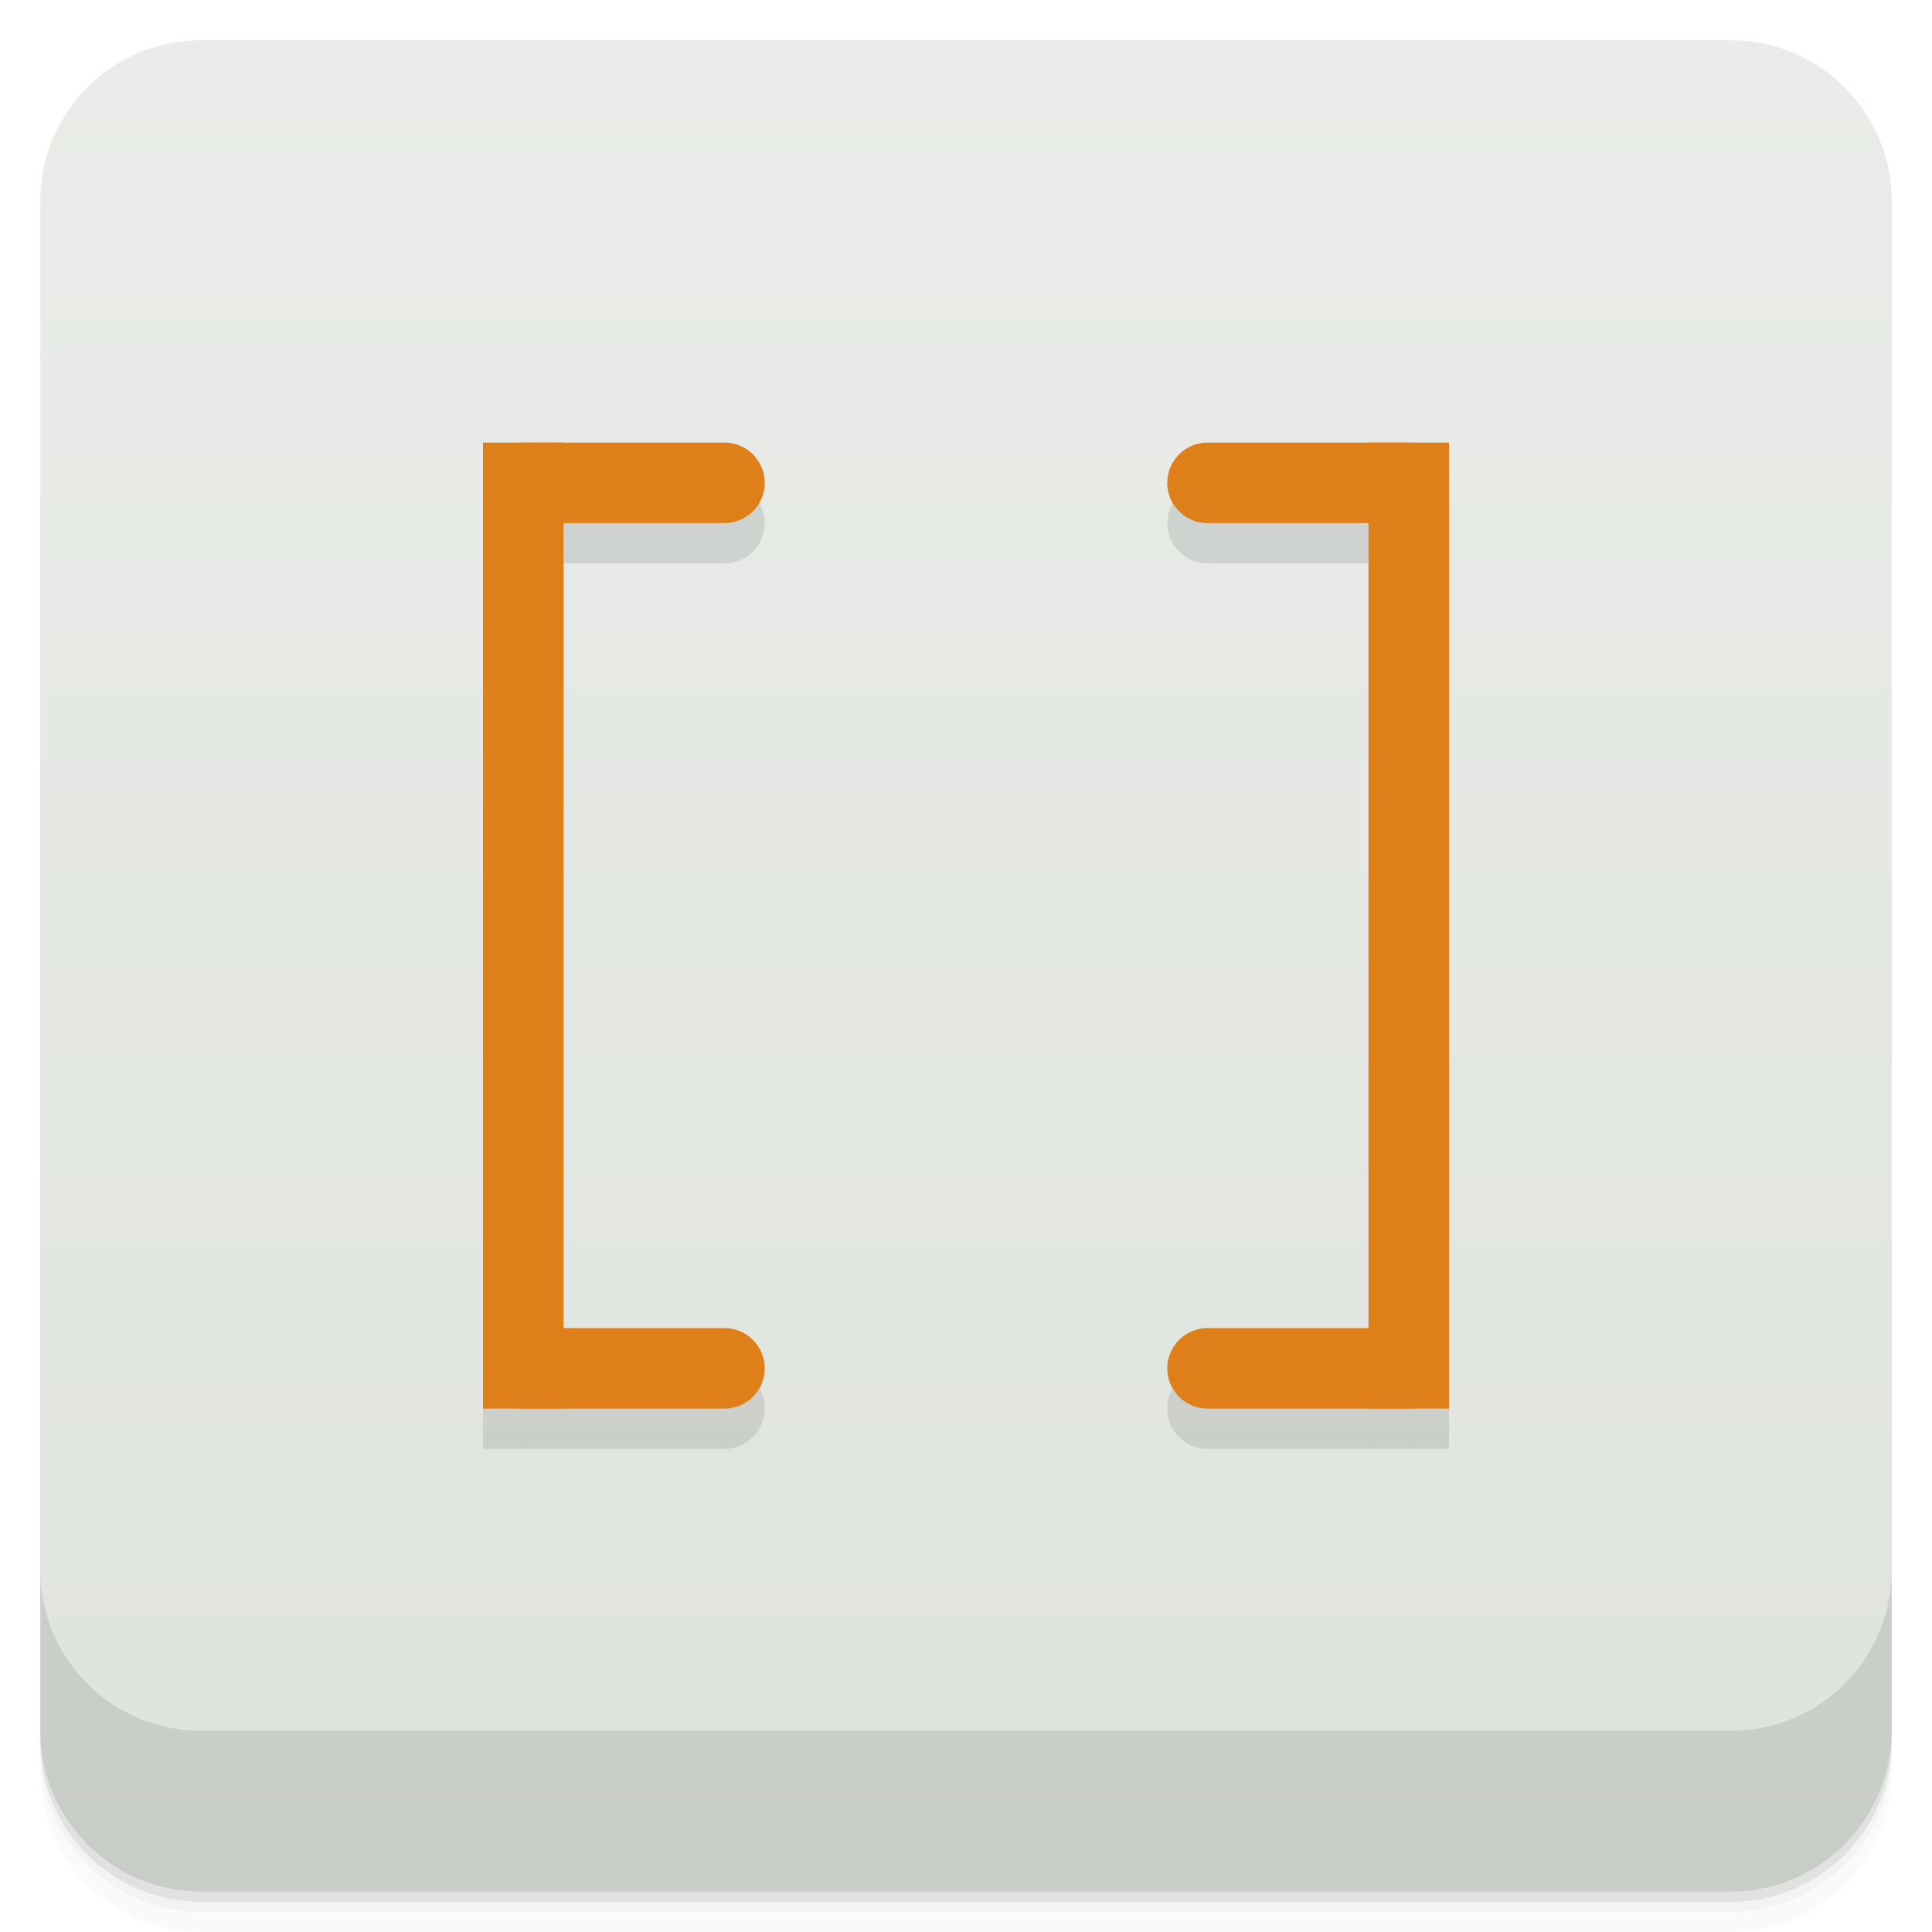
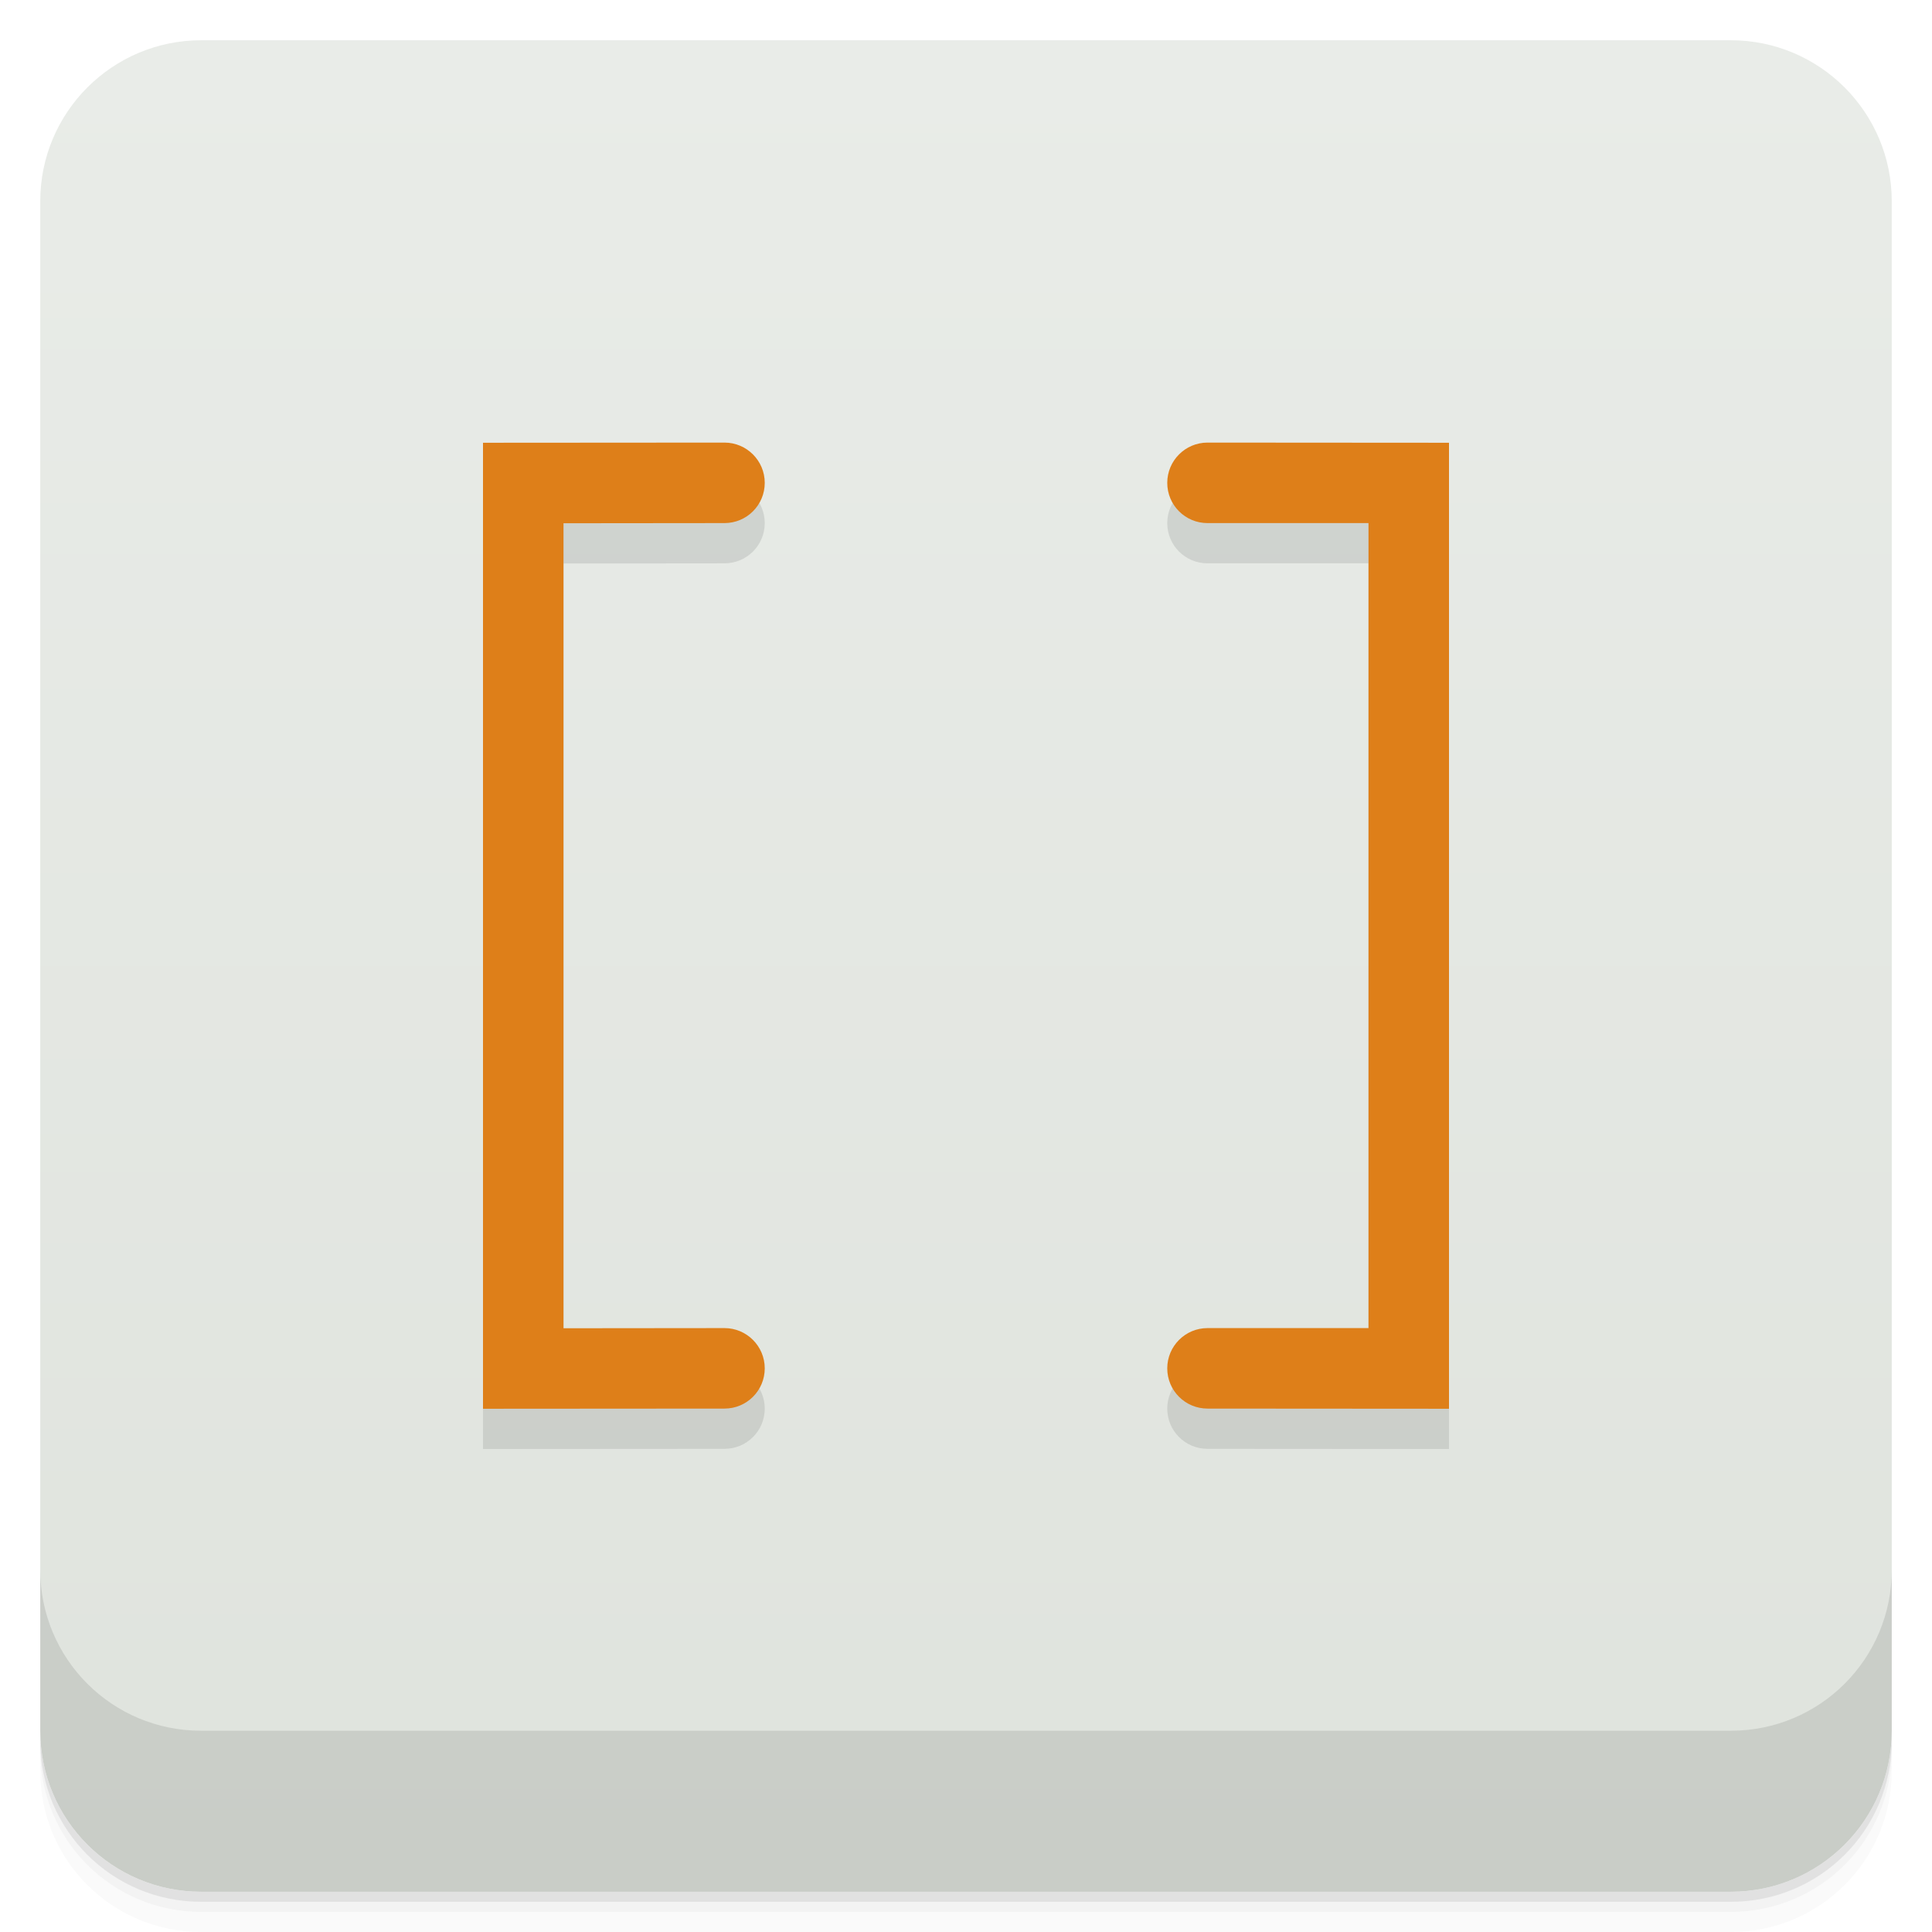
- <svg xmlns="http://www.w3.org/2000/svg" style="" viewBox="0 0 48 48">
+ <svg xmlns="http://www.w3.org/2000/svg" style="" version="1.1" viewBox="0 0 48 48">
  <defs style="">
-     <linearGradient id="linearGradient3764" gradientTransform="translate(-48 .002215)" gradientUnits="userSpaceOnUse" style="" x1="1" x2="47">
-       <stop offset="0" style="stop-color:#dfe3dd" />
-       <stop offset="1" style="stop-color:#e9ece8" />
+     <linearGradient id="bg" x1="1" x2="47" style="" gradientTransform="translate(-48 .002215)" gradientUnits="userSpaceOnUse">
+       <stop style="stop-color:#dfe3dd" offset="0" />
+       <stop style="stop-color:#e9ece8" offset="1" />
    </linearGradient>
  </defs>
-   <path d="m 1 43 v .25 c 0 2.216 1.784 4 4 4 h 38 c 2.216 0 4 -1.784 4 -4 v -.25 c 0 2.216 -1.784 4 -4 4 h -38 c -2.216 0 -4 -1.784 -4 -4 z m 0 .5 v .5 c 0 2.216 1.784 4 4 4 h 38 c 2.216 0 4 -1.784 4 -4 v -.5 c 0 2.216 -1.784 4 -4 4 h -38 c -2.216 0 -4 -1.784 -4 -4 z" style="opacity:.02" />
-   <path d="m 1 43.25 v .25 c 0 2.216 1.784 4 4 4 h 38 c 2.216 0 4 -1.784 4 -4 v -.25 c 0 2.216 -1.784 4 -4 4 h -38 c -2.216 0 -4 -1.784 -4 -4 z" style="opacity:.05" />
-   <path d="m 1 43 v .25 c 0 2.216 1.784 4 4 4 h 38 c 2.216 0 4 -1.784 4 -4 v -.25 c 0 2.216 -1.784 4 -4 4 h -38 c -2.216 0 -4 -1.784 -4 -4 z" style="opacity:.1" />
-   <rect height="46" rx="4" style="fill:url(#linearGradient3764)" transform="rotate(-90)" width="46" x="-47" y="1" />
-   <g style="opacity:.1">
-     <path d="m 12 11.996 h 2 v 24 h -2" style="" />
-     <path d="m 34 11.996 h 2 v 24 h -2" style="" />
-     <path d="m 13 11.996 h 5 c .551 0 1 .449 1 1 0 .555 -.449 1 -1 1 h -5 c -.551 0 -1 -.445 -1 -1 0 -.551 .449 -1 1 -1" style="" />
-     <path d="m 13 33.996 h 5 c .551 0 1 .449 1 1 0 .555 -.449 1 -1 1 h -5 c -.551 0 -1 -.445 -1 -1 0 -.551 .449 -1 1 -1" style="" />
-     <path d="m 35 33.996 h -5 c -.551 0 -1 .449 -1 1 0 .555 .449 1 1 1 h 5 c .551 0 1 -.445 1 -1 0 -.551 -.449 -1 -1 -1" style="" />
-     <path d="m 35 11.996 h -5 c -.551 0 -1 .449 -1 1 0 .555 .449 1 1 1 h 5 c .551 0 1 -.445 1 -1 0 -.551 -.449 -1 -1 -1" style="" />
+   <path d="m1 43v0.25c0 2.216 1.784 4 4 4h38c2.216 0 4-1.784 4-4v-0.25c0 2.216-1.784 4-4 4h-38c-2.216 0-4-1.784-4-4zm0 0.5v0.5c0 2.216 1.784 4 4 4h38c2.216 0 4-1.784 4-4v-0.5c0 2.216-1.784 4-4 4h-38c-2.216 0-4-1.784-4-4z" style="opacity:.02" />
+   <path d="m1 43.25v0.25c0 2.216 1.784 4 4 4h38c2.216 0 4-1.784 4-4v-0.25c0 2.216-1.784 4-4 4h-38c-2.216 0-4-1.784-4-4z" style="opacity:.05" />
+   <path d="m1 43v0.25c0 2.216 1.784 4 4 4h38c2.216 0 4-1.784 4-4v-0.25c0 2.216-1.784 4-4 4h-38c-2.216 0-4-1.784-4-4z" style="opacity:.1" />
+   <rect transform="rotate(-90)" x="-47" y="1" width="46" height="46" rx="4" style="fill:url(#bg)" />
+   <g transform="translate(0,1)" style="opacity:.1">
+     <path d="m12 11v24l6-0.004c0.551 0 1-0.445 1-1 0-0.551-0.449-1-1-1l-4 0.004v-20l4-0.004c0.551-5.38e-4 1-0.445 1-1 0-0.551-0.449-1-1-1z" />
+     <path d="m30 10.996c-0.551 0-1 0.449-1 1 0 0.555 0.449 1 1 1h4v20h-4c-0.551 0-1 0.449-1 1 0 0.555 0.449 1 1 1l6 0.004v-24s-3.999-0.004-6-0.004z" />
  </g>
  <g style="fill:#de7f19">
-     <path d="m 12 10.996 h 2 v 24 h -2" style="" />
-     <path d="m 34 10.996 h 2 v 24 h -2" style="" />
-     <path d="m 13 10.996 h 5 c .551 0 1 .449 1 1 0 .555 -.449 1 -1 1 h -5 c -.551 0 -1 -.445 -1 -1 0 -.551 .449 -1 1 -1" style="" />
-     <path d="m 13 32.996 h 5 c .551 0 1 .449 1 1 0 .555 -.449 1 -1 1 h -5 c -.551 0 -1 -.445 -1 -1 0 -.551 .449 -1 1 -1" style="" />
-     <path d="m 35 32.996 h -5 c -.551 0 -1 .449 -1 1 0 .555 .449 1 1 1 h 5 c .551 0 1 -.445 1 -1 0 -.551 -.449 -1 -1 -1" style="" />
-     <path d="m 35 10.996 h -5 c -.551 0 -1 .449 -1 1 0 .555 .449 1 1 1 h 5 c .551 0 1 -.445 1 -1 0 -.551 -.449 -1 -1 -1" style="" />
+     <path d="m12 11v24l6-0.004c0.551 0 1-0.445 1-1 0-0.551-0.449-1-1-1l-4 0.004v-20l4-0.004c0.551-5.38e-4 1-0.445 1-1 0-0.551-0.449-1-1-1z" />
+     <path d="m30 10.996c-0.551 0-1 0.449-1 1 0 0.555 0.449 1 1 1h4v20h-4c-0.551 0-1 0.449-1 1 0 0.555 0.449 1 1 1l6 0.004v-24s-3.999-0.004-6-0.004z" />
  </g>
-   <path d="m 1 39 v 4 c 0 2.216 1.784 4 4 4 h 38 c 2.216 0 4 -1.784 4 -4 v -4 c 0 2.216 -1.784 4 -4 4 h -38 c -2.216 0 -4 -1.784 -4 -4 z" style="opacity:.1" />
+   <path d="m1 39v4c0 2.216 1.784 4 4 4h38c2.216 0 4-1.784 4-4v-4c0 2.216-1.784 4-4 4h-38c-2.216 0-4-1.784-4-4z" style="opacity:.1" />
</svg>
